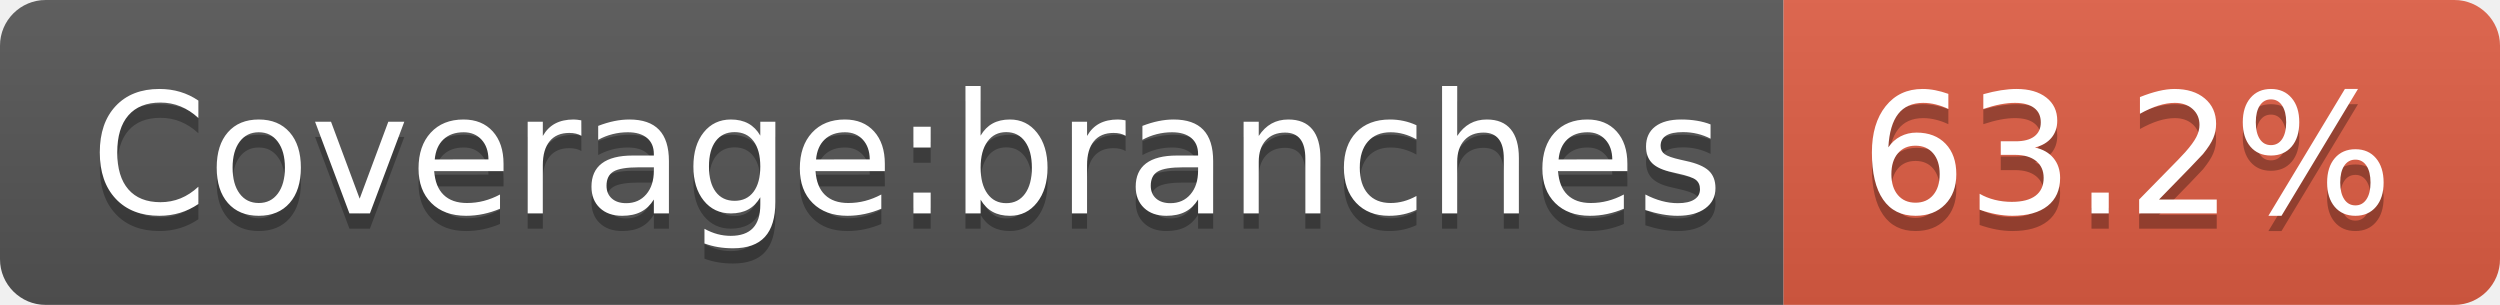
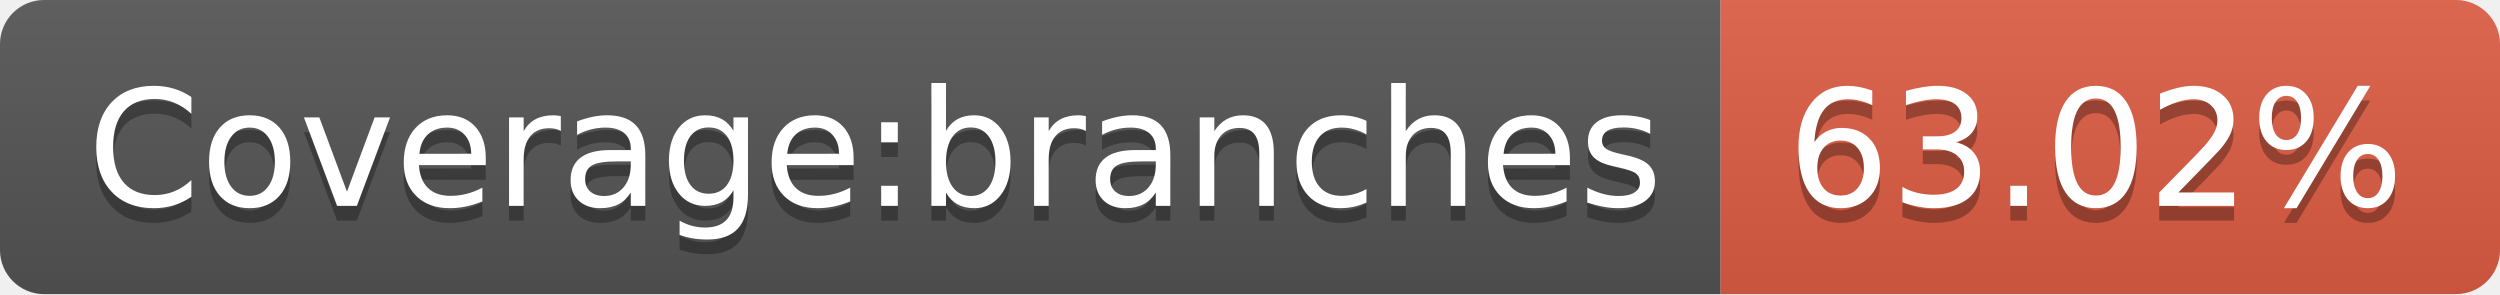
- <svg xmlns="http://www.w3.org/2000/svg" width="164" height="20" role="img" aria-label="Coverage:branches: 63.2%">
+ <svg xmlns="http://www.w3.org/2000/svg" width="170" height="20" role="img" aria-label="Coverage:branches: 63.02%">
  <linearGradient id="s" x2="0" y2="100%">
    <stop offset="0" stop-color="#bbb" stop-opacity=".1" />
    <stop offset="1" stop-opacity=".1" />
  </linearGradient>
  <clipPath id="r">
-     <rect width="164" height="20" rx="3" fill="#fff" />
+     <rect width="170" height="20" rx="3" fill="#fff" />
  </clipPath>
  <g clip-path="url(#r)">
    <rect width="117" height="20" fill="#555" />
-     <rect x="117" width="47" height="20" fill="#e05d44" />
-     <rect width="164" height="20" fill="url(#s)" />
+     <rect x="117" width="53" height="20" fill="#e05d44" />
+     <rect width="170" height="20" fill="url(#s)" />
  </g>
  <g fill="#fff" text-anchor="middle" font-family="Verdana,Geneva,DejaVu Sans,sans-serif" text-rendering="geometricPrecision" font-size="110">
    <text aria-hidden="true" x="595" y="150" fill="#010101" fill-opacity=".3" transform="scale(.1)" textLength="1070">Coverage:branches</text>
    <text x="595" y="140" transform="scale(.1)" fill="#fff" textLength="1070">Coverage:branches</text>
-     <text aria-hidden="true" x="1395" y="150" fill="#010101" fill-opacity=".3" transform="scale(.1)" textLength="370">63.2%</text>
-     <text x="1395" y="140" transform="scale(.1)" fill="#fff" textLength="370">63.2%</text>
+     <text aria-hidden="true" x="1425" y="150" fill="#010101" fill-opacity=".3" transform="scale(.1)" textLength="430">63.02%</text>
+     <text x="1425" y="140" transform="scale(.1)" fill="#fff" textLength="430">63.02%</text>
  </g>
</svg>
